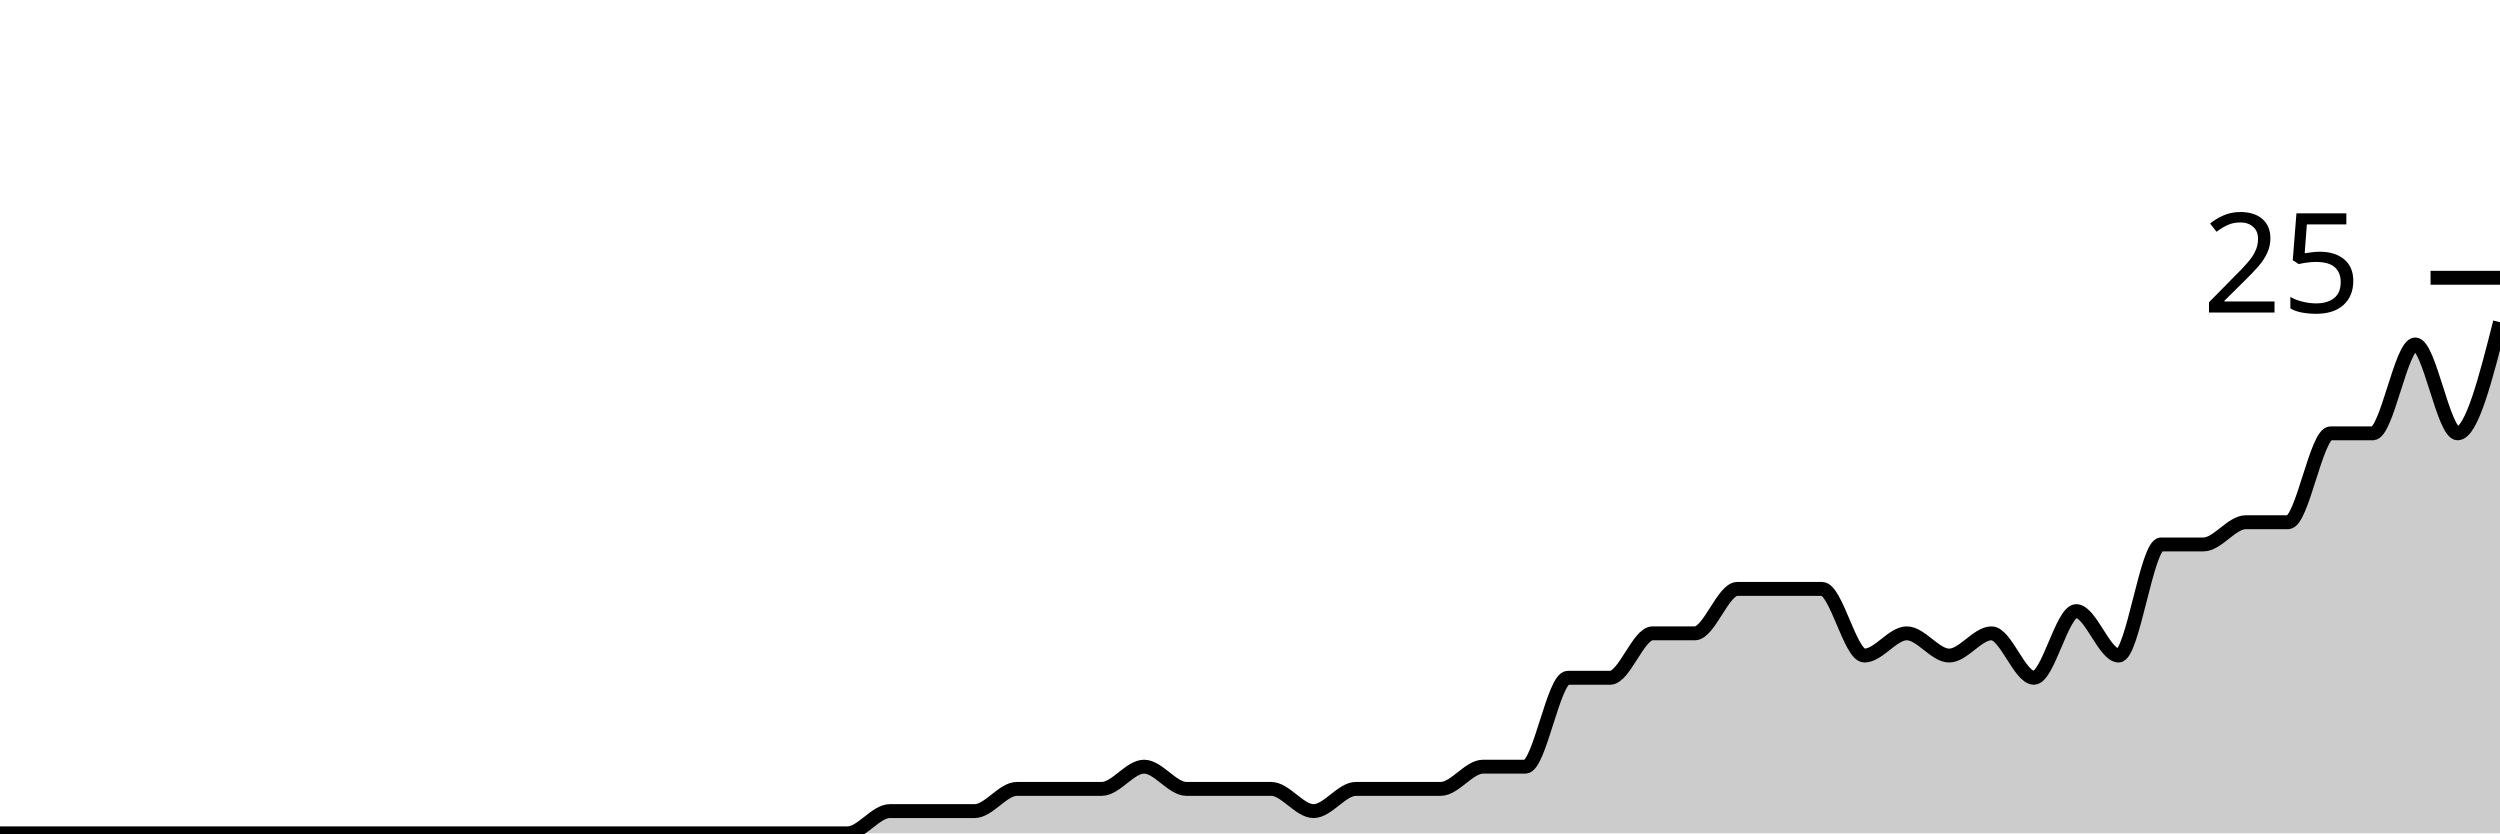
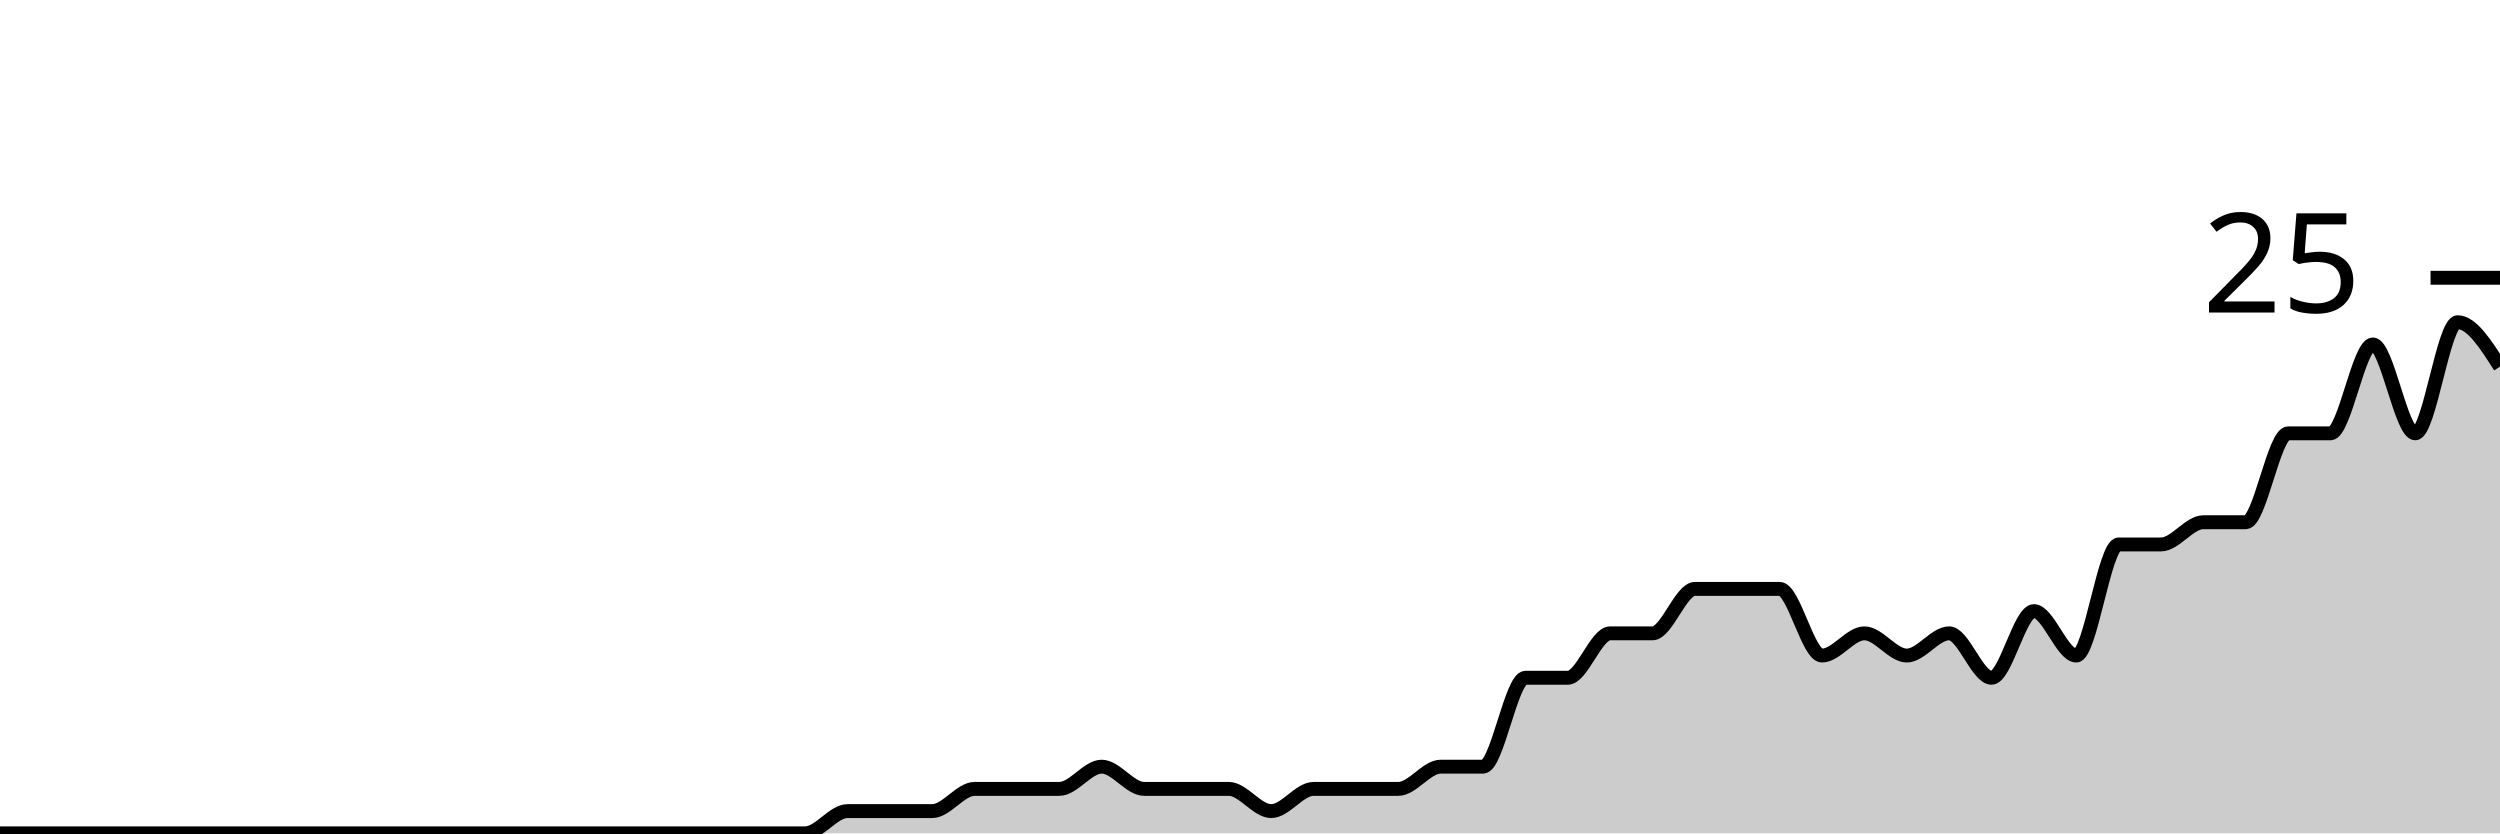
<svg xmlns="http://www.w3.org/2000/svg" viewBox="0 0 180 60">
  <g transform="translate(0,20)">
-     <path class="area" fill="rgba(0, 0, 0, 0.2)" d="M0,40C1.017,40,2.034,40,3.051,40C4.068,40,5.085,40,6.102,40C7.119,40,8.136,40,9.153,40C10.169,40,11.186,40,12.203,40C13.22,40,14.237,40,15.254,40C16.271,40,17.288,40,18.305,40C19.322,40,20.339,40,21.356,40C22.373,40,23.39,40,24.407,40C25.424,40,26.441,40,27.458,40C28.475,40,29.492,40,30.508,40C31.525,40,32.542,40,33.559,40C34.576,40,35.593,40,36.61,40C37.627,40,38.644,40,39.661,40C40.678,40,41.695,40,42.712,40C43.729,40,44.746,40,45.763,40C46.78,40,47.797,40,48.814,40C49.831,40,50.847,40,51.864,40C52.881,40,53.898,40,54.915,40C55.932,40,56.949,40,57.966,40C58.983,40,60,40,61.017,40C62.034,40,63.051,38.4,64.068,38.4C65.085,38.4,66.102,38.4,67.119,38.4C68.136,38.4,69.153,38.4,70.169,38.4C71.186,38.4,72.203,36.8,73.22,36.8C74.237,36.8,75.254,36.8,76.271,36.8C77.288,36.8,78.305,36.8,79.322,36.8C80.339,36.8,81.356,35.2,82.373,35.2C83.39,35.2,84.407,36.8,85.424,36.8C86.441,36.8,87.458,36.8,88.475,36.8C89.492,36.8,90.508,36.8,91.525,36.8C92.542,36.8,93.559,38.4,94.576,38.4C95.593,38.4,96.61,36.8,97.627,36.8C98.644,36.8,99.661,36.8,100.678,36.8C101.695,36.8,102.712,36.8,103.729,36.8C104.746,36.8,105.763,35.2,106.78,35.2C107.797,35.2,108.814,35.2,109.831,35.2C110.847,35.2,111.864,28.8,112.881,28.8C113.898,28.8,114.915,28.8,115.932,28.8C116.949,28.8,117.966,25.6,118.983,25.6C120,25.6,121.017,25.6,122.034,25.6C123.051,25.6,124.068,22.4,125.085,22.4C126.102,22.4,127.119,22.4,128.136,22.4C129.153,22.4,130.169,22.4,131.186,22.4C132.203,22.4,133.22,27.2,134.237,27.2C135.254,27.2,136.271,25.6,137.288,25.6C138.305,25.6,139.322,27.2,140.339,27.2C141.356,27.2,142.373,25.6,143.39,25.6C144.407,25.6,145.424,28.8,146.441,28.8C147.458,28.8,148.475,24,149.492,24C150.508,24,151.525,27.2,152.542,27.2C153.559,27.2,154.576,19.2,155.593,19.2C156.61,19.2,157.627,19.2,158.644,19.2C159.661,19.2,160.678,17.6,161.695,17.6C162.712,17.6,163.729,17.6,164.746,17.6C165.763,17.6,166.78,11.2,167.797,11.2C168.814,11.2,169.831,11.2,170.847,11.2C171.864,11.2,172.881,4.8,173.898,4.8C174.915,4.8,175.932,11.2,176.949,11.2C177.966,11.2,178.983,7.2,180,3.2L180,40C178.983,40,177.966,40,176.949,40C175.932,40,174.915,40,173.898,40C172.881,40,171.864,40,170.847,40C169.831,40,168.814,40,167.797,40C166.78,40,165.763,40,164.746,40C163.729,40,162.712,40,161.695,40C160.678,40,159.661,40,158.644,40C157.627,40,156.61,40,155.593,40C154.576,40,153.559,40,152.542,40C151.525,40,150.508,40,149.492,40C148.475,40,147.458,40,146.441,40C145.424,40,144.407,40,143.39,40C142.373,40,141.356,40,140.339,40C139.322,40,138.305,40,137.288,40C136.271,40,135.254,40,134.237,40C133.22,40,132.203,40,131.186,40C130.169,40,129.153,40,128.136,40C127.119,40,126.102,40,125.085,40C124.068,40,123.051,40,122.034,40C121.017,40,120,40,118.983,40C117.966,40,116.949,40,115.932,40C114.915,40,113.898,40,112.881,40C111.864,40,110.847,40,109.831,40C108.814,40,107.797,40,106.78,40C105.763,40,104.746,40,103.729,40C102.712,40,101.695,40,100.678,40C99.661,40,98.644,40,97.627,40C96.61,40,95.593,40,94.576,40C93.559,40,92.542,40,91.525,40C90.508,40,89.492,40,88.475,40C87.458,40,86.441,40,85.424,40C84.407,40,83.39,40,82.373,40C81.356,40,80.339,40,79.322,40C78.305,40,77.288,40,76.271,40C75.254,40,74.237,40,73.22,40C72.203,40,71.186,40,70.169,40C69.153,40,68.136,40,67.119,40C66.102,40,65.085,40,64.068,40C63.051,40,62.034,40,61.017,40C60,40,58.983,40,57.966,40C56.949,40,55.932,40,54.915,40C53.898,40,52.881,40,51.864,40C50.847,40,49.831,40,48.814,40C47.797,40,46.78,40,45.763,40C44.746,40,43.729,40,42.712,40C41.695,40,40.678,40,39.661,40C38.644,40,37.627,40,36.61,40C35.593,40,34.576,40,33.559,40C32.542,40,31.525,40,30.508,40C29.492,40,28.475,40,27.458,40C26.441,40,25.424,40,24.407,40C23.39,40,22.373,40,21.356,40C20.339,40,19.322,40,18.305,40C17.288,40,16.271,40,15.254,40C14.237,40,13.22,40,12.203,40C11.186,40,10.169,40,9.153,40C8.136,40,7.119,40,6.102,40C5.085,40,4.068,40,3.051,40C2.034,40,1.017,40,0,40Z" />
-     <path class="line" stroke="black" fill="none" d="M0,40C1.017,40,2.034,40,3.051,40C4.068,40,5.085,40,6.102,40C7.119,40,8.136,40,9.153,40C10.169,40,11.186,40,12.203,40C13.22,40,14.237,40,15.254,40C16.271,40,17.288,40,18.305,40C19.322,40,20.339,40,21.356,40C22.373,40,23.39,40,24.407,40C25.424,40,26.441,40,27.458,40C28.475,40,29.492,40,30.508,40C31.525,40,32.542,40,33.559,40C34.576,40,35.593,40,36.61,40C37.627,40,38.644,40,39.661,40C40.678,40,41.695,40,42.712,40C43.729,40,44.746,40,45.763,40C46.78,40,47.797,40,48.814,40C49.831,40,50.847,40,51.864,40C52.881,40,53.898,40,54.915,40C55.932,40,56.949,40,57.966,40C58.983,40,60,40,61.017,40C62.034,40,63.051,38.4,64.068,38.4C65.085,38.4,66.102,38.4,67.119,38.4C68.136,38.4,69.153,38.4,70.169,38.4C71.186,38.4,72.203,36.8,73.22,36.8C74.237,36.8,75.254,36.8,76.271,36.8C77.288,36.8,78.305,36.8,79.322,36.8C80.339,36.8,81.356,35.2,82.373,35.2C83.39,35.2,84.407,36.8,85.424,36.8C86.441,36.8,87.458,36.8,88.475,36.8C89.492,36.8,90.508,36.8,91.525,36.8C92.542,36.8,93.559,38.4,94.576,38.4C95.593,38.4,96.61,36.8,97.627,36.8C98.644,36.8,99.661,36.8,100.678,36.8C101.695,36.8,102.712,36.8,103.729,36.8C104.746,36.8,105.763,35.2,106.78,35.2C107.797,35.2,108.814,35.2,109.831,35.2C110.847,35.2,111.864,28.8,112.881,28.8C113.898,28.8,114.915,28.8,115.932,28.8C116.949,28.8,117.966,25.6,118.983,25.6C120,25.6,121.017,25.6,122.034,25.6C123.051,25.6,124.068,22.4,125.085,22.4C126.102,22.4,127.119,22.4,128.136,22.4C129.153,22.4,130.169,22.4,131.186,22.4C132.203,22.4,133.22,27.2,134.237,27.2C135.254,27.2,136.271,25.6,137.288,25.6C138.305,25.6,139.322,27.2,140.339,27.2C141.356,27.2,142.373,25.6,143.39,25.6C144.407,25.6,145.424,28.8,146.441,28.8C147.458,28.8,148.475,24,149.492,24C150.508,24,151.525,27.2,152.542,27.2C153.559,27.2,154.576,19.2,155.593,19.2C156.61,19.2,157.627,19.2,158.644,19.2C159.661,19.2,160.678,17.6,161.695,17.6C162.712,17.6,163.729,17.6,164.746,17.6C165.763,17.6,166.78,11.2,167.797,11.2C168.814,11.2,169.831,11.2,170.847,11.2C171.864,11.2,172.881,4.8,173.898,4.8C174.915,4.8,175.932,11.2,176.949,11.2C177.966,11.2,178.983,7.2,180,3.2" />
+     <path class="area" fill="rgba(0, 0, 0, 0.2)" d="M0,40C1.017,40,2.034,40,3.051,40C4.068,40,5.085,40,6.102,40C7.119,40,8.136,40,9.153,40C10.169,40,11.186,40,12.203,40C13.22,40,14.237,40,15.254,40C16.271,40,17.288,40,18.305,40C19.322,40,20.339,40,21.356,40C22.373,40,23.39,40,24.407,40C25.424,40,26.441,40,27.458,40C28.475,40,29.492,40,30.508,40C31.525,40,32.542,40,33.559,40C34.576,40,35.593,40,36.61,40C37.627,40,38.644,40,39.661,40C40.678,40,41.695,40,42.712,40C43.729,40,44.746,40,45.763,40C46.78,40,47.797,40,48.814,40C49.831,40,50.847,40,51.864,40C52.881,40,53.898,40,54.915,40C55.932,40,56.949,40,57.966,40C58.983,40,60,38.4,61.017,38.4C62.034,38.4,63.051,38.4,64.068,38.4C65.085,38.4,66.102,38.4,67.119,38.4C68.136,38.4,69.153,36.8,70.169,36.8C71.186,36.8,72.203,36.8,73.22,36.8C74.237,36.8,75.254,36.8,76.271,36.8C77.288,36.8,78.305,35.2,79.322,35.2C80.339,35.2,81.356,36.8,82.373,36.8C83.39,36.8,84.407,36.8,85.424,36.8C86.441,36.8,87.458,36.8,88.475,36.8C89.492,36.8,90.508,38.4,91.525,38.4C92.542,38.4,93.559,36.8,94.576,36.8C95.593,36.8,96.61,36.8,97.627,36.8C98.644,36.8,99.661,36.8,100.678,36.8C101.695,36.8,102.712,35.2,103.729,35.2C104.746,35.2,105.763,35.2,106.78,35.2C107.797,35.2,108.814,28.8,109.831,28.8C110.847,28.8,111.864,28.8,112.881,28.8C113.898,28.8,114.915,25.6,115.932,25.6C116.949,25.6,117.966,25.6,118.983,25.6C120,25.6,121.017,22.4,122.034,22.4C123.051,22.4,124.068,22.4,125.085,22.4C126.102,22.4,127.119,22.4,128.136,22.4C129.153,22.4,130.169,27.2,131.186,27.2C132.203,27.2,133.22,25.6,134.237,25.6C135.254,25.6,136.271,27.2,137.288,27.2C138.305,27.2,139.322,25.6,140.339,25.6C141.356,25.6,142.373,28.8,143.39,28.8C144.407,28.8,145.424,24,146.441,24C147.458,24,148.475,27.2,149.492,27.2C150.508,27.2,151.525,19.2,152.542,19.2C153.559,19.2,154.576,19.2,155.593,19.2C156.61,19.2,157.627,17.6,158.644,17.6C159.661,17.6,160.678,17.6,161.695,17.6C162.712,17.6,163.729,11.2,164.746,11.2C165.763,11.2,166.78,11.2,167.797,11.2C168.814,11.2,169.831,4.8,170.847,4.8C171.864,4.8,172.881,11.2,173.898,11.2C174.915,11.2,175.932,3.2,176.949,3.2C177.966,3.2,178.983,4.8,180,6.4L180,40C178.983,40,177.966,40,176.949,40C175.932,40,174.915,40,173.898,40C172.881,40,171.864,40,170.847,40C169.831,40,168.814,40,167.797,40C166.78,40,165.763,40,164.746,40C163.729,40,162.712,40,161.695,40C160.678,40,159.661,40,158.644,40C157.627,40,156.61,40,155.593,40C154.576,40,153.559,40,152.542,40C151.525,40,150.508,40,149.492,40C148.475,40,147.458,40,146.441,40C145.424,40,144.407,40,143.39,40C142.373,40,141.356,40,140.339,40C139.322,40,138.305,40,137.288,40C136.271,40,135.254,40,134.237,40C133.22,40,132.203,40,131.186,40C130.169,40,129.153,40,128.136,40C127.119,40,126.102,40,125.085,40C124.068,40,123.051,40,122.034,40C121.017,40,120,40,118.983,40C117.966,40,116.949,40,115.932,40C114.915,40,113.898,40,112.881,40C111.864,40,110.847,40,109.831,40C108.814,40,107.797,40,106.78,40C105.763,40,104.746,40,103.729,40C102.712,40,101.695,40,100.678,40C99.661,40,98.644,40,97.627,40C96.61,40,95.593,40,94.576,40C93.559,40,92.542,40,91.525,40C90.508,40,89.492,40,88.475,40C87.458,40,86.441,40,85.424,40C84.407,40,83.39,40,82.373,40C81.356,40,80.339,40,79.322,40C78.305,40,77.288,40,76.271,40C75.254,40,74.237,40,73.22,40C72.203,40,71.186,40,70.169,40C69.153,40,68.136,40,67.119,40C66.102,40,65.085,40,64.068,40C63.051,40,62.034,40,61.017,40C60,40,58.983,40,57.966,40C56.949,40,55.932,40,54.915,40C53.898,40,52.881,40,51.864,40C50.847,40,49.831,40,48.814,40C47.797,40,46.78,40,45.763,40C44.746,40,43.729,40,42.712,40C41.695,40,40.678,40,39.661,40C38.644,40,37.627,40,36.61,40C35.593,40,34.576,40,33.559,40C32.542,40,31.525,40,30.508,40C29.492,40,28.475,40,27.458,40C26.441,40,25.424,40,24.407,40C23.39,40,22.373,40,21.356,40C20.339,40,19.322,40,18.305,40C17.288,40,16.271,40,15.254,40C14.237,40,13.22,40,12.203,40C11.186,40,10.169,40,9.153,40C8.136,40,7.119,40,6.102,40C5.085,40,4.068,40,3.051,40C2.034,40,1.017,40,0,40Z" />
+     <path class="line" stroke="black" fill="none" d="M0,40C1.017,40,2.034,40,3.051,40C4.068,40,5.085,40,6.102,40C7.119,40,8.136,40,9.153,40C10.169,40,11.186,40,12.203,40C13.22,40,14.237,40,15.254,40C16.271,40,17.288,40,18.305,40C19.322,40,20.339,40,21.356,40C22.373,40,23.39,40,24.407,40C25.424,40,26.441,40,27.458,40C28.475,40,29.492,40,30.508,40C31.525,40,32.542,40,33.559,40C34.576,40,35.593,40,36.61,40C37.627,40,38.644,40,39.661,40C40.678,40,41.695,40,42.712,40C43.729,40,44.746,40,45.763,40C46.78,40,47.797,40,48.814,40C49.831,40,50.847,40,51.864,40C52.881,40,53.898,40,54.915,40C55.932,40,56.949,40,57.966,40C58.983,40,60,38.4,61.017,38.4C62.034,38.4,63.051,38.4,64.068,38.4C65.085,38.4,66.102,38.4,67.119,38.4C68.136,38.4,69.153,36.8,70.169,36.8C71.186,36.8,72.203,36.8,73.22,36.8C74.237,36.8,75.254,36.8,76.271,36.8C77.288,36.8,78.305,35.2,79.322,35.2C80.339,35.2,81.356,36.8,82.373,36.8C83.39,36.8,84.407,36.8,85.424,36.8C86.441,36.8,87.458,36.8,88.475,36.8C89.492,36.8,90.508,38.4,91.525,38.4C92.542,38.4,93.559,36.8,94.576,36.8C95.593,36.8,96.61,36.8,97.627,36.8C98.644,36.8,99.661,36.8,100.678,36.8C101.695,36.8,102.712,35.2,103.729,35.2C104.746,35.2,105.763,35.2,106.78,35.2C107.797,35.2,108.814,28.8,109.831,28.8C110.847,28.8,111.864,28.8,112.881,28.8C113.898,28.8,114.915,25.6,115.932,25.6C116.949,25.6,117.966,25.6,118.983,25.6C120,25.6,121.017,22.4,122.034,22.4C123.051,22.4,124.068,22.4,125.085,22.4C126.102,22.4,127.119,22.4,128.136,22.4C129.153,22.4,130.169,27.2,131.186,27.2C132.203,27.2,133.22,25.6,134.237,25.6C135.254,25.6,136.271,27.2,137.288,27.2C138.305,27.2,139.322,25.6,140.339,25.6C141.356,25.6,142.373,28.8,143.39,28.8C144.407,28.8,145.424,24,146.441,24C147.458,24,148.475,27.2,149.492,27.2C150.508,27.2,151.525,19.2,152.542,19.2C153.559,19.2,154.576,19.2,155.593,19.2C156.61,19.2,157.627,17.6,158.644,17.6C159.661,17.6,160.678,17.6,161.695,17.6C162.712,17.6,163.729,11.2,164.746,11.2C165.763,11.2,166.78,11.2,167.797,11.2C168.814,11.2,169.831,4.8,170.847,4.8C171.864,4.8,172.881,11.2,173.898,11.2C174.915,11.2,175.932,3.2,176.949,3.2C177.966,3.2,178.983,4.8,180,6.4" />
    <path class="axis-ceiling" stroke-width="1" stroke="black" fill="none" d="M175,0L180,0" />
    <text class="axis-ceiling-label" font-family="sans-serif" text-anchor="end" font-size="10px" x="170" y="2.5">25</text>
  </g>
</svg>
